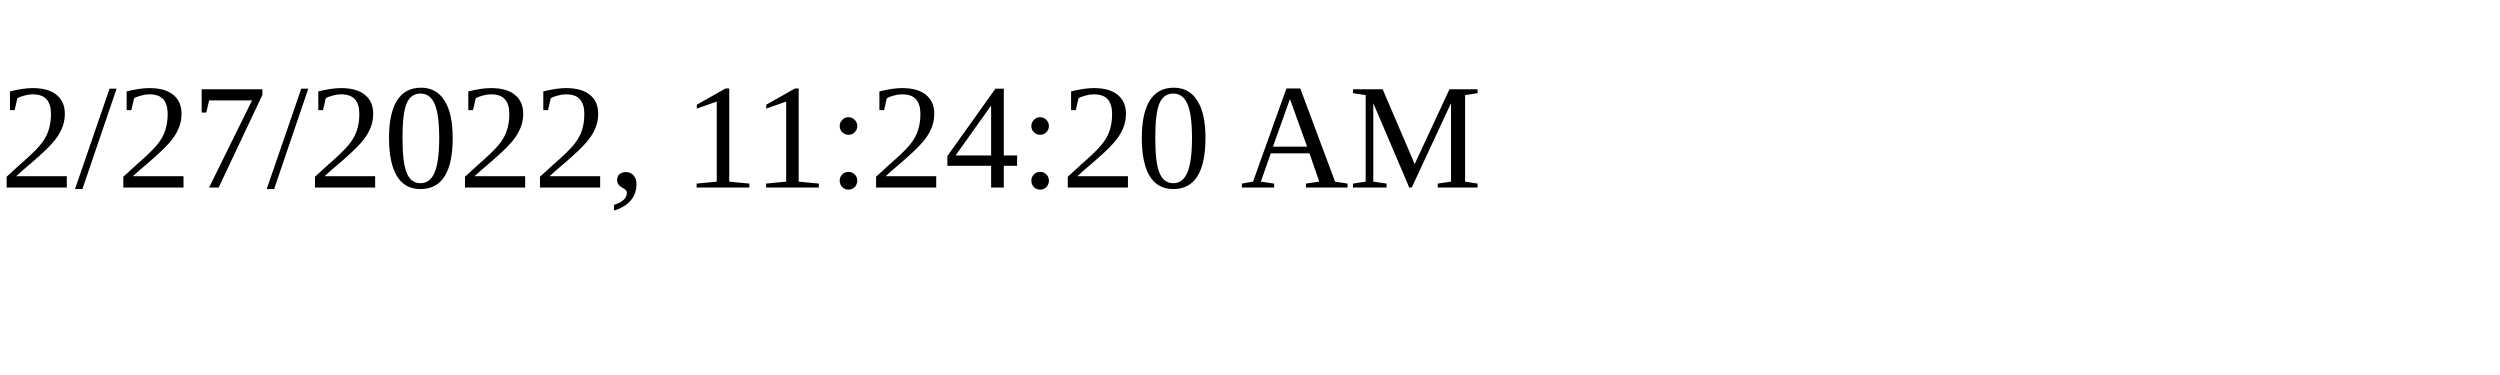
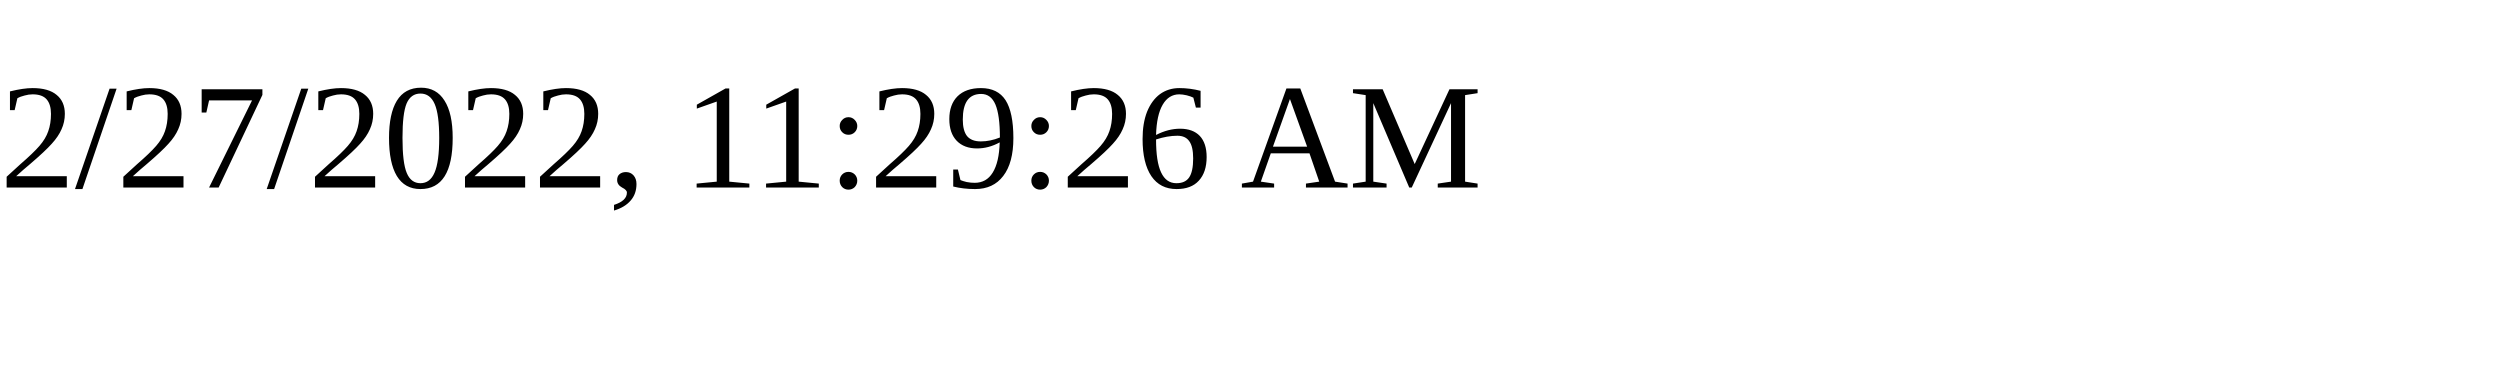
<svg xmlns="http://www.w3.org/2000/svg" height="30" width="200">
-   <text x="0" y="15">2/27/2022, 11:24:20 AM</text>
+   <text x="0" y="15">2/27/2022, 11:29:26 AM</text>
</svg>
